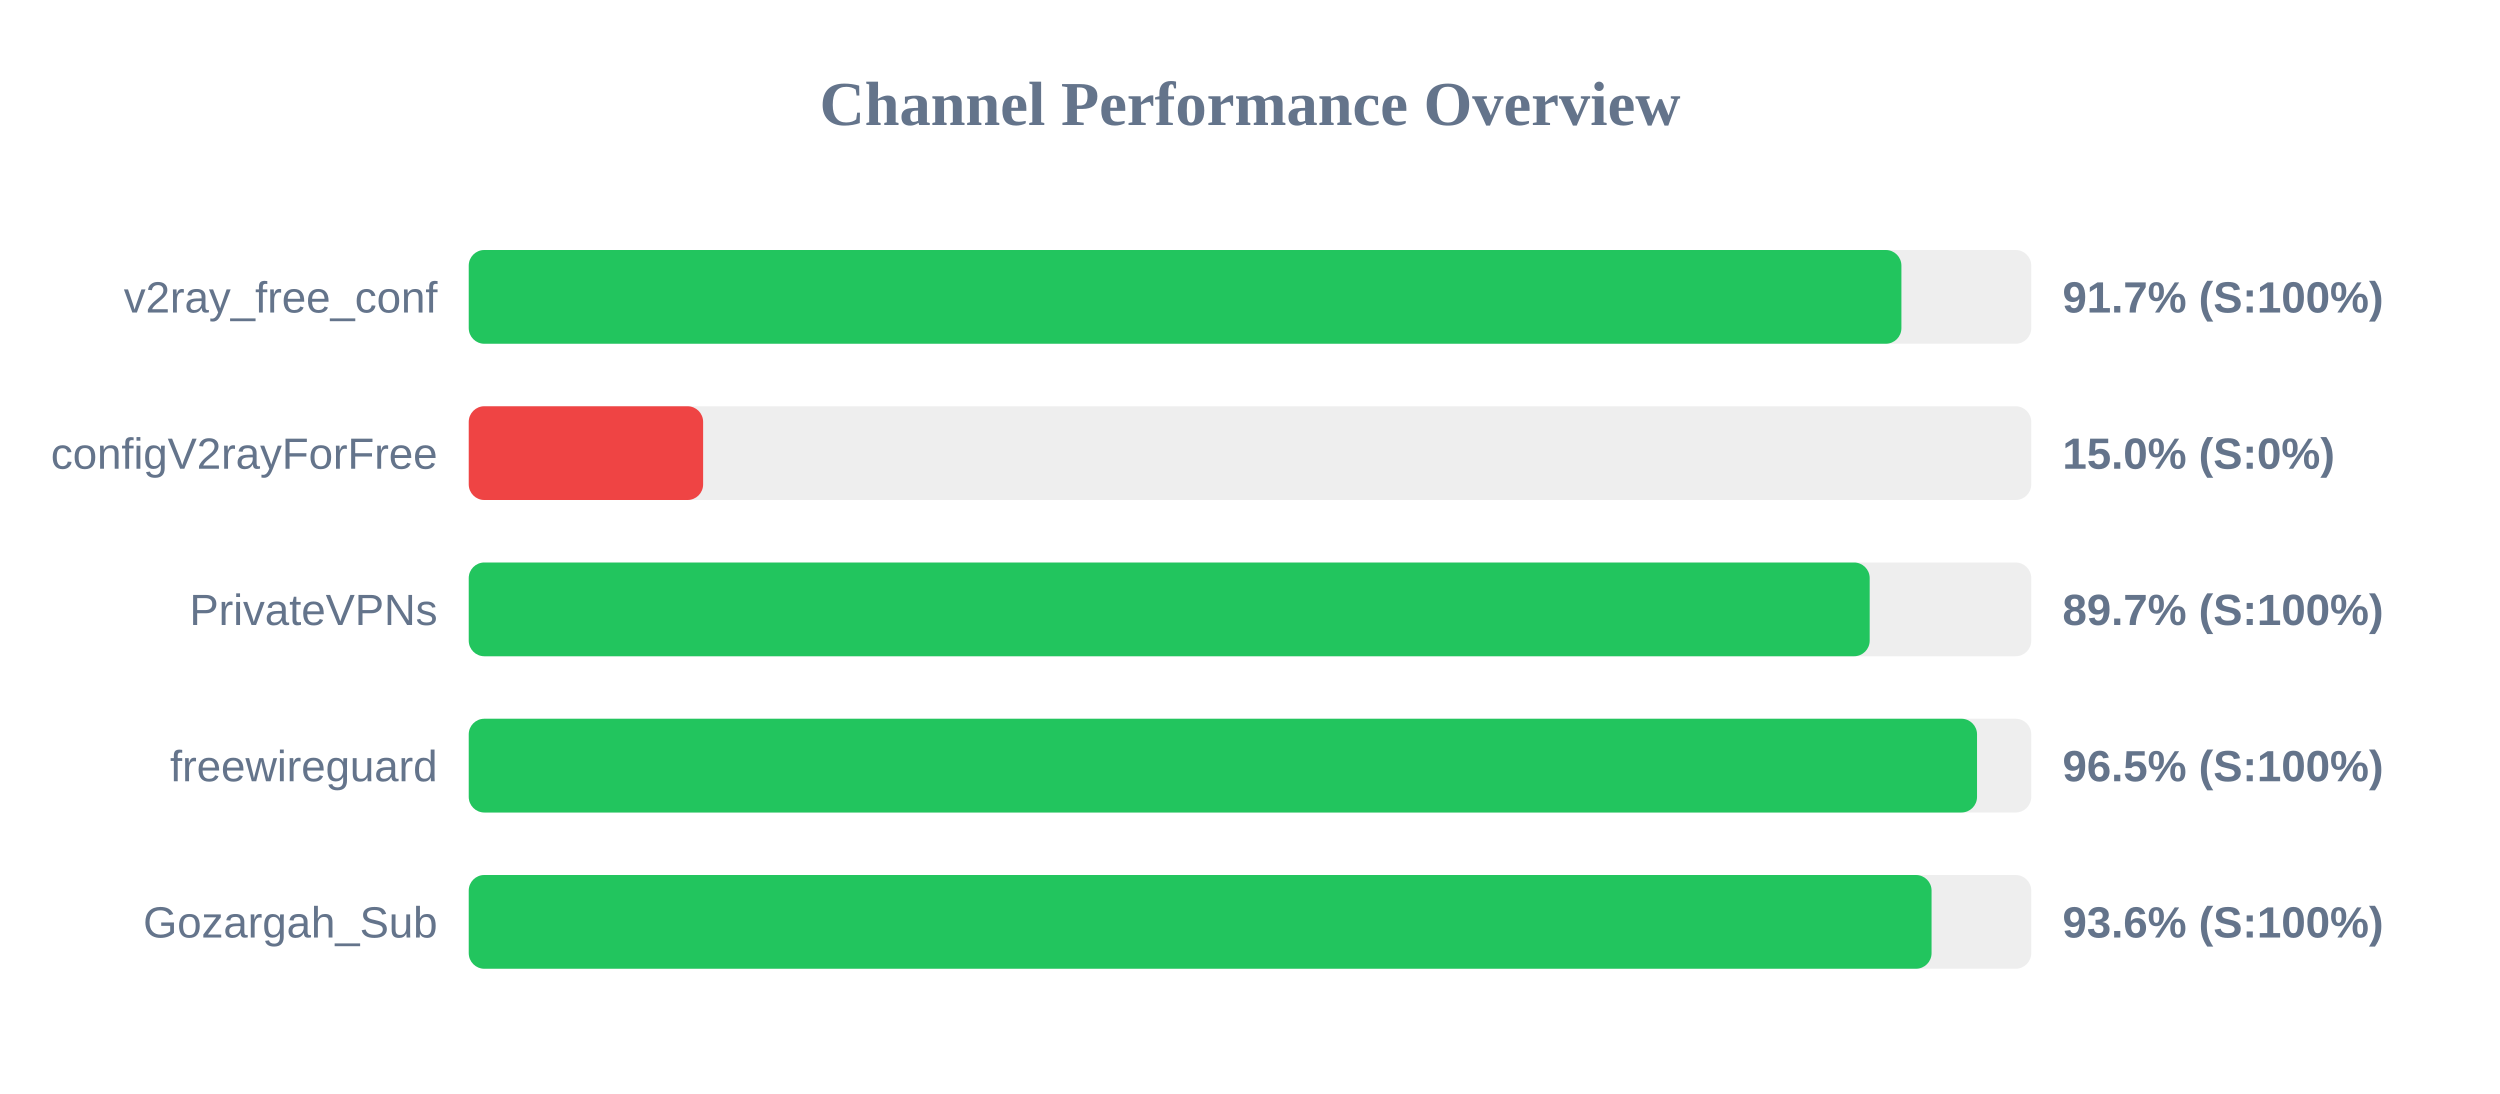
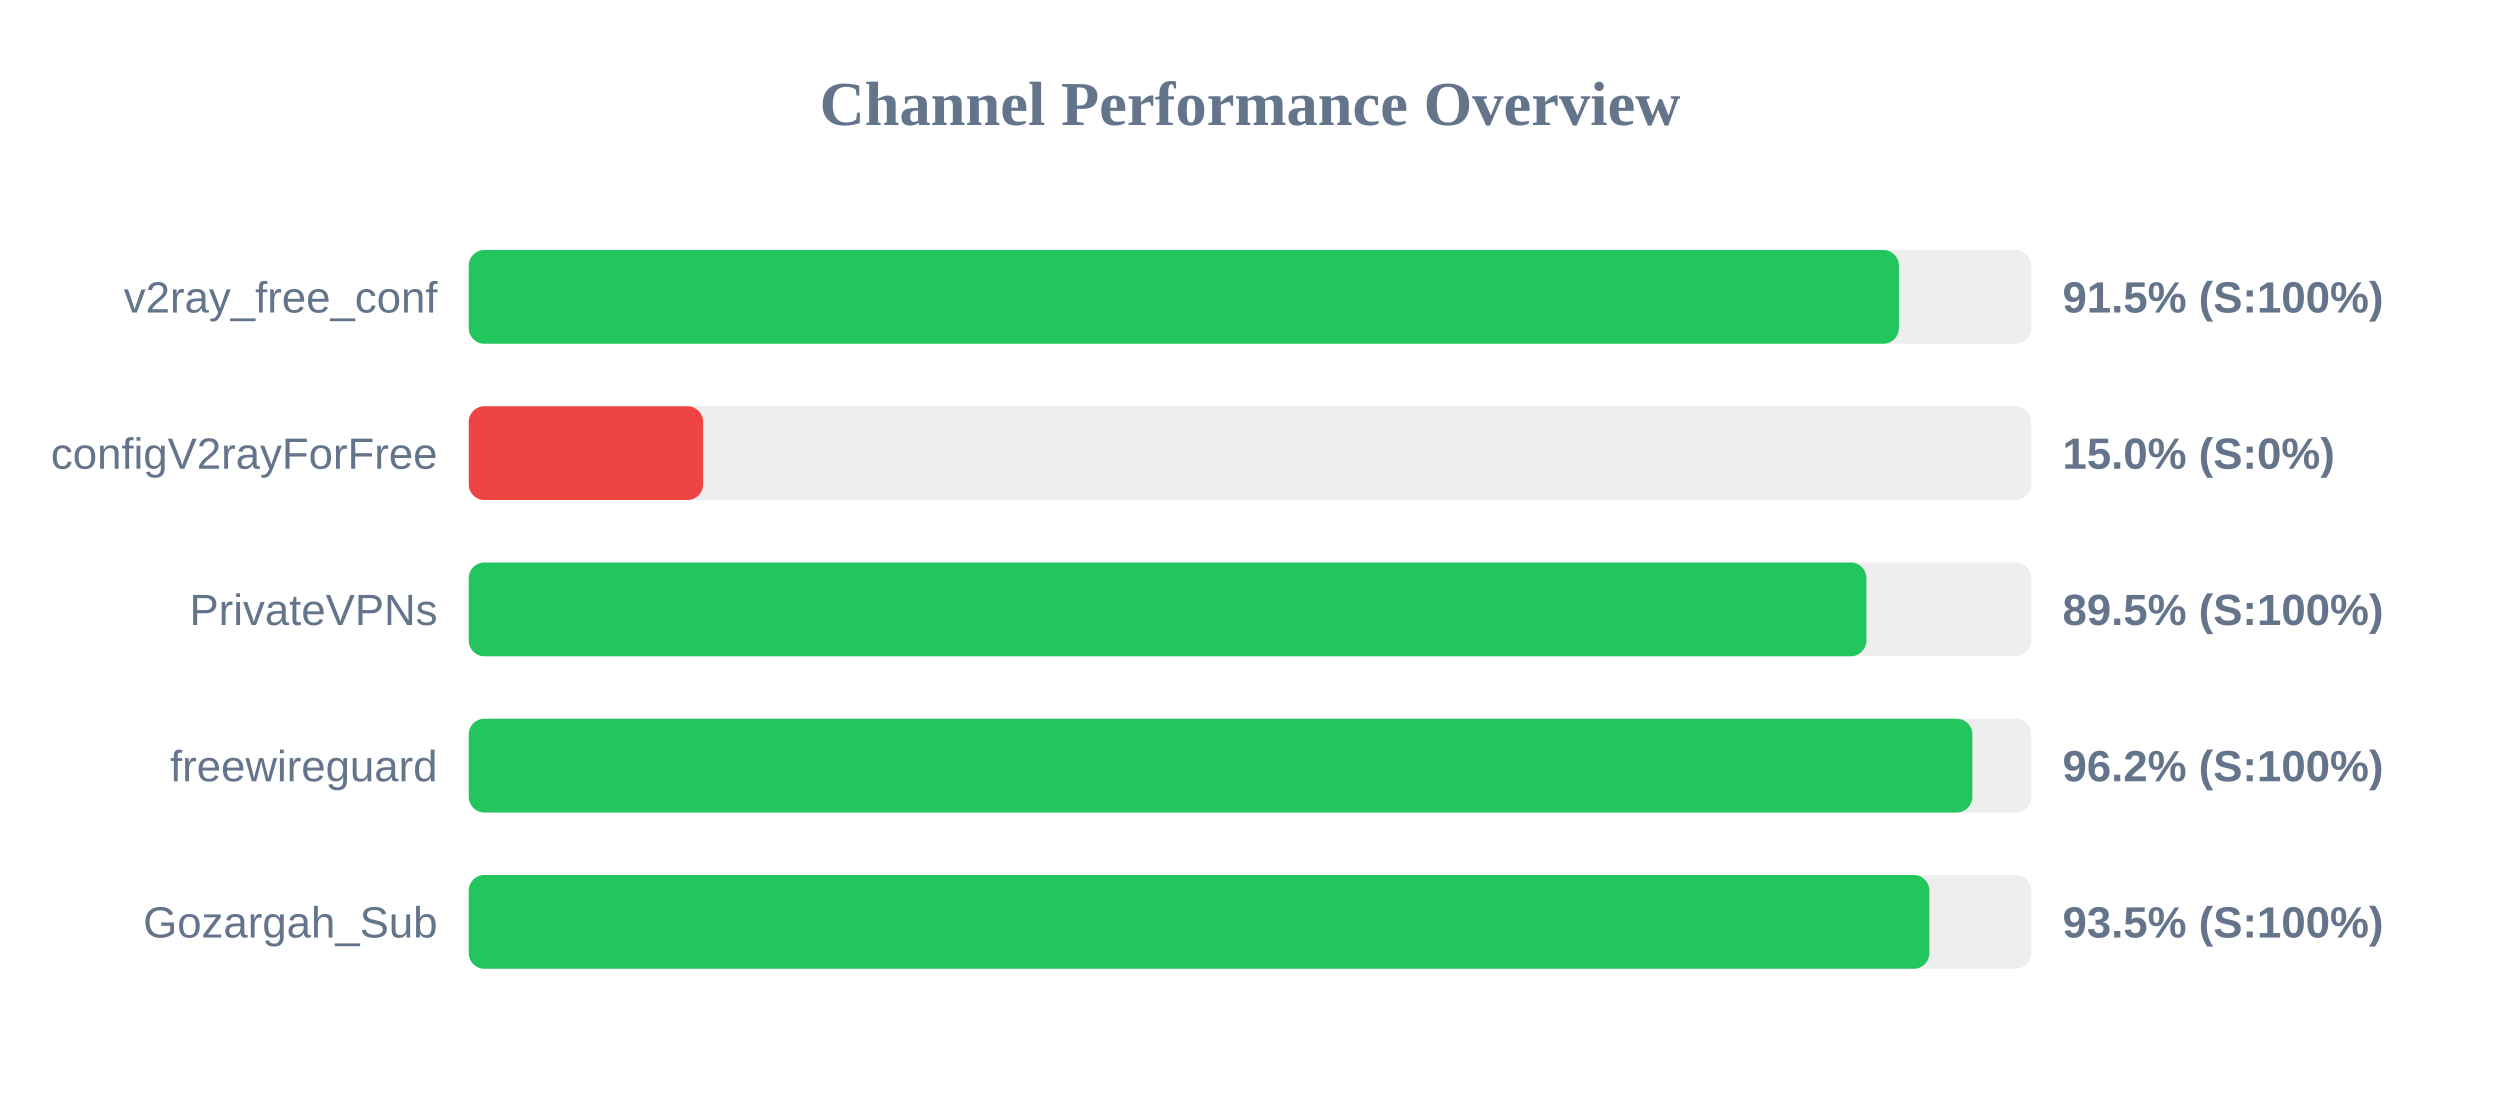
<svg xmlns="http://www.w3.org/2000/svg" width="800" height="350" version="1.1">
  <style>
        .row { font: 14px Arial; fill: #64748b; }
        .score { font: bold 14px Arial; fill: #64748b; }
    </style>
  <text x="400" y="40" text-anchor="middle" font-size="20px" font-weight="bold" fill="#64748b">Channel Performance Overview</text>
  <rect x="150" y="80" width="500" height="30" fill="#eee" rx="5" />
-   <rect x="150" y="80" width="458.45" height="30" fill="#22c55e" rx="5" />
+   <rect x="150" y="80" width="457.65" height="30" fill="#22c55e" rx="5" />
  <text x="140" y="100" text-anchor="end" class="row">v2ray_free_conf</text>
-   <text x="660" y="100" text-anchor="start" class="score">91.7% (S:100%)</text>
+   <text x="660" y="100" text-anchor="start" class="score">91.5% (S:100%)</text>
  <rect x="150" y="130" width="500" height="30" fill="#eee" rx="5" />
  <rect x="150" y="130" width="75.0" height="30" fill="#ef4444" rx="5" />
  <text x="140" y="150" text-anchor="end" class="row">configV2rayForFree</text>
  <text x="660" y="150" text-anchor="start" class="score">15.0% (S:0%)</text>
  <rect x="150" y="180" width="500" height="30" fill="#eee" rx="5" />
-   <rect x="150" y="180" width="448.3" height="30" fill="#22c55e" rx="5" />
+   <rect x="150" y="180" width="447.25" height="30" fill="#22c55e" rx="5" />
  <text x="140" y="200" text-anchor="end" class="row">PrivateVPNs</text>
-   <text x="660" y="200" text-anchor="start" class="score">89.7% (S:100%)</text>
+   <text x="660" y="200" text-anchor="start" class="score">89.5% (S:100%)</text>
  <rect x="150" y="230" width="500" height="30" fill="#eee" rx="5" />
-   <rect x="150" y="230" width="482.65" height="30" fill="#22c55e" rx="5" />
+   <rect x="150" y="230" width="481.15" height="30" fill="#22c55e" rx="5" />
  <text x="140" y="250" text-anchor="end" class="row">freewireguard</text>
-   <text x="660" y="250" text-anchor="start" class="score">96.5% (S:100%)</text>
+   <text x="660" y="250" text-anchor="start" class="score">96.2% (S:100%)</text>
  <rect x="150" y="280" width="500" height="30" fill="#eee" rx="5" />
-   <rect x="150" y="280" width="468.1" height="30" fill="#22c55e" rx="5" />
+   <rect x="150" y="280" width="467.4" height="30" fill="#22c55e" rx="5" />
  <text x="140" y="300" text-anchor="end" class="row">Gozargah_Sub</text>
-   <text x="660" y="300" text-anchor="start" class="score">93.6% (S:100%)</text>
+   <text x="660" y="300" text-anchor="start" class="score">93.5% (S:100%)</text>
</svg>
